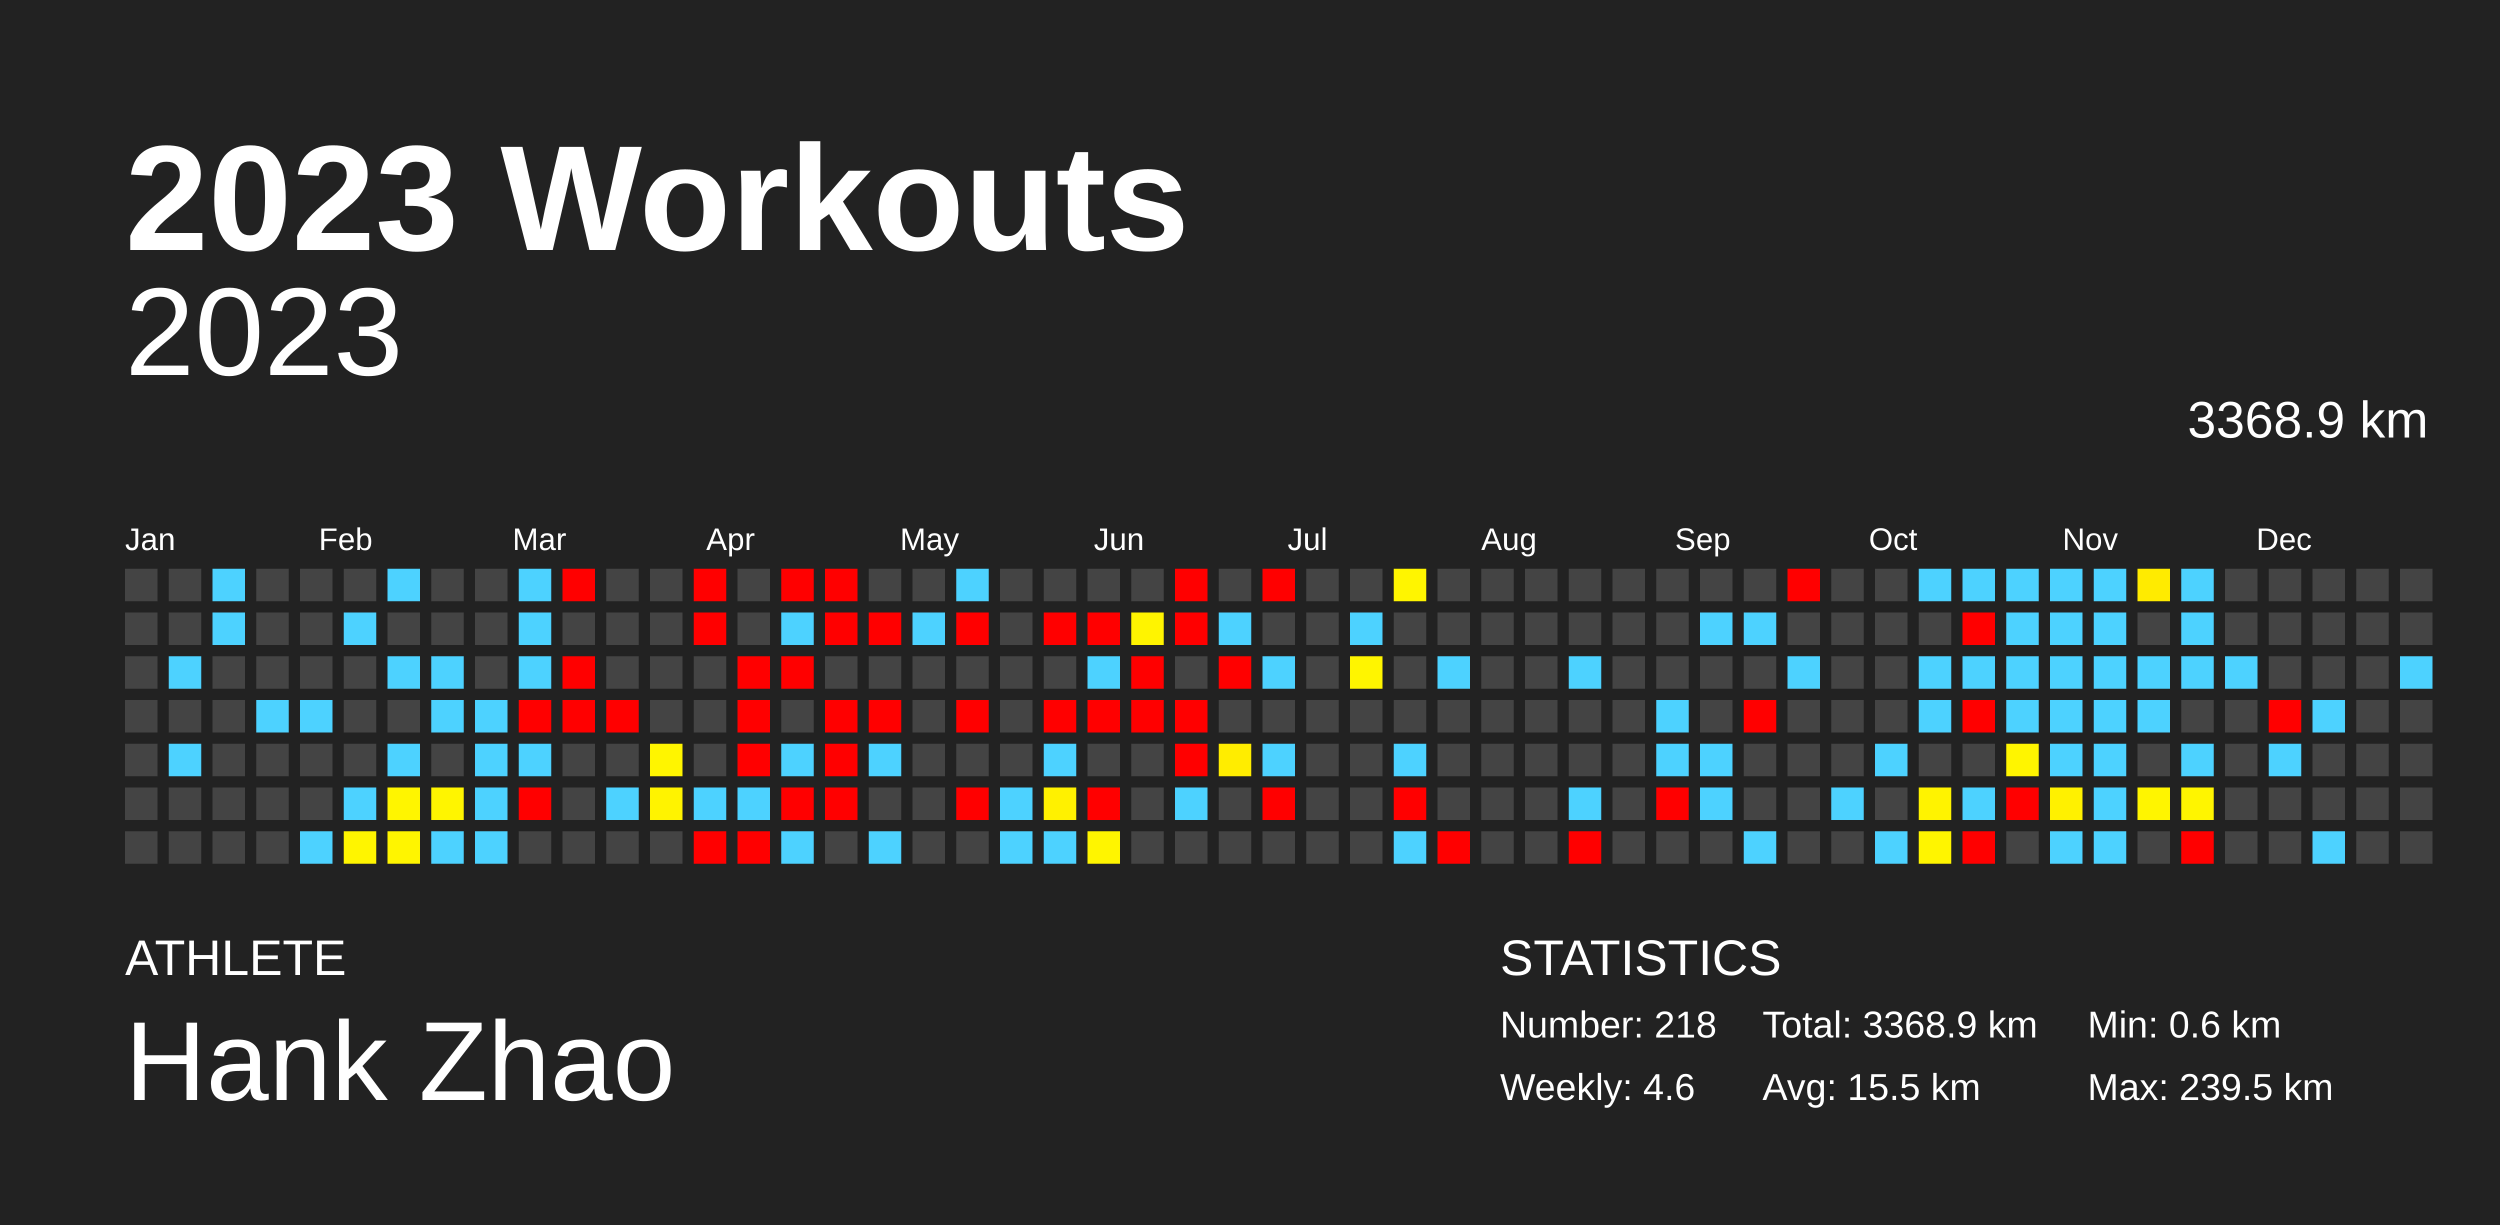
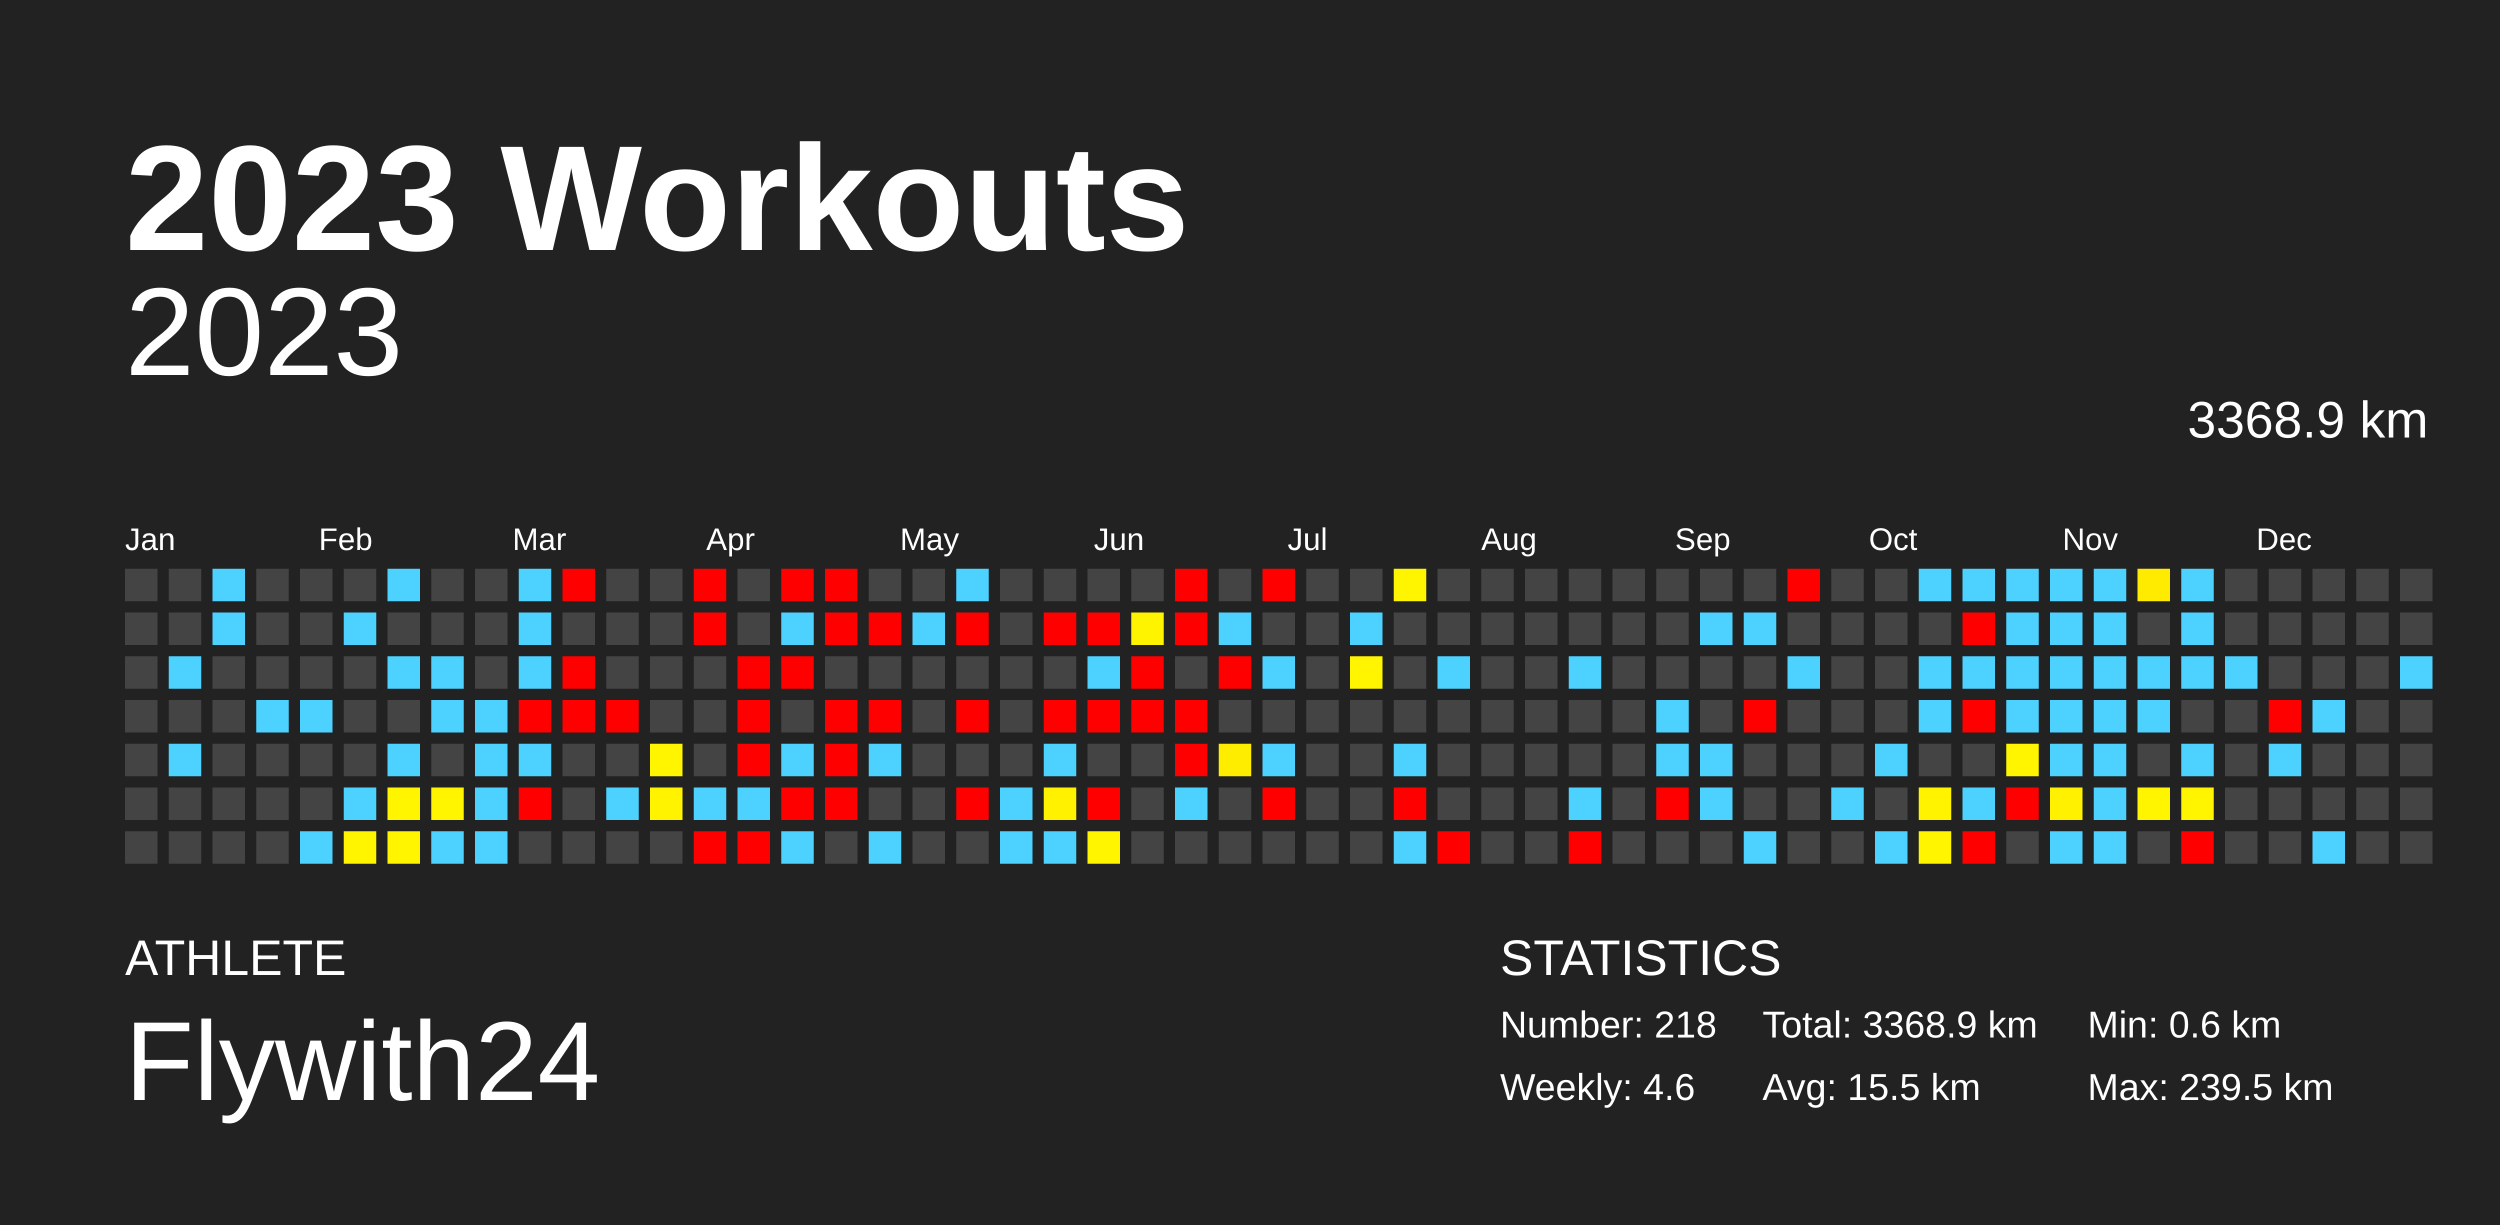
<svg xmlns="http://www.w3.org/2000/svg" baseProfile="full" height="98mm" version="1.1" viewBox="0,0,200,98" width="200mm">
  <defs />
  <rect fill="#222222" height="98" width="200" x="0" y="0" />
  <text fill="#FFFFFF" style="font-size:12px; font-family:Arial; font-weight:bold;" x="10" y="20">2023 Workouts</text>
  <text fill="#FFFFFF" style="font-size:4px; font-family:Arial" x="10" y="78">ATHLETE</text>
-   <text fill="#FFFFFF" style="font-size:9px; font-family:Arial" x="10" y="88">Hank Zhao</text>
+   <text fill="#FFFFFF" style="font-size:9px; font-family:Arial" x="10" y="88">Flywith24</text>
  <text fill="#FFFFFF" style="font-size:4px; font-family:Arial" x="120" y="78">STATISTICS</text>
  <text fill="#FFFFFF" style="font-size:3px; font-family:Arial" x="120" y="83">Number: 218</text>
  <text fill="#FFFFFF" style="font-size:3px; font-family:Arial" x="120" y="88">Weekly: 4.6</text>
  <text fill="#FFFFFF" style="font-size:3px; font-family:Arial" x="141" y="83">Total: 3368.9 km</text>
  <text fill="#FFFFFF" style="font-size:3px; font-family:Arial" x="141" y="88">Avg: 15.5 km</text>
  <text fill="#FFFFFF" style="font-size:3px; font-family:Arial" x="167" y="83">Min: 0.6 km</text>
  <text fill="#FFFFFF" style="font-size:3px; font-family:Arial" x="167" y="88">Max: 239.5 km</text>
  <text alignment-baseline="hanging" fill="#FFFFFF" style="font-size:10.0px; font-family:Arial;" x="10" y="30">2023</text>
  <text alignment-baseline="hanging" fill="#FFFFFF" style="font-size:4.125px; font-family:Arial;" x="175" y="35">3368.9 km</text>
  <text fill="#FFFFFF" style="font-size:2.5px; font-family:Arial" x="10.0" y="44">Jan</text>
  <text fill="#FFFFFF" style="font-size:2.5px; font-family:Arial" x="25.5" y="44">Feb</text>
  <text fill="#FFFFFF" style="font-size:2.5px; font-family:Arial" x="41.0" y="44">Mar</text>
  <text fill="#FFFFFF" style="font-size:2.5px; font-family:Arial" x="56.5" y="44">Apr</text>
  <text fill="#FFFFFF" style="font-size:2.5px; font-family:Arial" x="72.0" y="44">May</text>
  <text fill="#FFFFFF" style="font-size:2.5px; font-family:Arial" x="87.5" y="44">Jun</text>
  <text fill="#FFFFFF" style="font-size:2.5px; font-family:Arial" x="103.0" y="44">Jul</text>
  <text fill="#FFFFFF" style="font-size:2.5px; font-family:Arial" x="118.5" y="44">Aug</text>
  <text fill="#FFFFFF" style="font-size:2.5px; font-family:Arial" x="134.0" y="44">Sep</text>
  <text fill="#FFFFFF" style="font-size:2.5px; font-family:Arial" x="149.5" y="44">Oct</text>
  <text fill="#FFFFFF" style="font-size:2.5px; font-family:Arial" x="165.0" y="44">Nov</text>
  <text fill="#FFFFFF" style="font-size:2.5px; font-family:Arial" x="180.5" y="44">Dec</text>
  <rect fill="#444444" height="2.6" width="2.6" x="10.0" y="45.5" />
  <rect fill="#444444" height="2.6" width="2.6" x="10.0" y="49.0" />
  <rect fill="#444444" height="2.6" width="2.6" x="10.0" y="52.5" />
  <rect fill="#444444" height="2.6" width="2.6" x="10.0" y="56.0" />
  <rect fill="#444444" height="2.6" width="2.6" x="10.0" y="59.5" />
  <rect fill="#444444" height="2.6" width="2.6" x="10.0" y="63.0" />
  <rect fill="#444444" height="2.6" width="2.6" x="10.0" y="66.5" />
  <rect fill="#444444" height="2.6" width="2.6" x="13.5" y="45.5" />
  <rect fill="#444444" height="2.6" width="2.6" x="13.5" y="49.0" />
  <rect fill="#4dd2ff" height="2.6" width="2.6" x="13.5" y="52.5" />
  <rect fill="#444444" height="2.6" width="2.6" x="13.5" y="56.0" />
  <rect fill="#4dd2ff" height="2.6" width="2.6" x="13.5" y="59.5" />
  <rect fill="#444444" height="2.6" width="2.6" x="13.5" y="63.0" />
  <rect fill="#444444" height="2.6" width="2.6" x="13.5" y="66.5" />
  <rect fill="#4dd2ff" height="2.6" width="2.6" x="17.0" y="45.5" />
  <rect fill="#4dd2ff" height="2.6" width="2.6" x="17.0" y="49.0" />
  <rect fill="#444444" height="2.6" width="2.6" x="17.0" y="52.5" />
  <rect fill="#444444" height="2.6" width="2.6" x="17.0" y="56.0" />
  <rect fill="#444444" height="2.6" width="2.6" x="17.0" y="59.5" />
  <rect fill="#444444" height="2.6" width="2.6" x="17.0" y="63.0" />
  <rect fill="#444444" height="2.6" width="2.6" x="17.0" y="66.5" />
  <rect fill="#444444" height="2.6" width="2.6" x="20.5" y="45.5" />
  <rect fill="#444444" height="2.6" width="2.6" x="20.5" y="49.0" />
  <rect fill="#444444" height="2.6" width="2.6" x="20.5" y="52.5" />
  <rect fill="#4dd2ff" height="2.6" width="2.6" x="20.5" y="56.0" />
  <rect fill="#444444" height="2.6" width="2.6" x="20.5" y="59.5" />
  <rect fill="#444444" height="2.6" width="2.6" x="20.5" y="63.0" />
  <rect fill="#444444" height="2.6" width="2.6" x="20.5" y="66.5" />
  <rect fill="#444444" height="2.6" width="2.6" x="24.0" y="45.5" />
  <rect fill="#444444" height="2.6" width="2.6" x="24.0" y="49.0" />
  <rect fill="#444444" height="2.6" width="2.6" x="24.0" y="52.5" />
  <rect fill="#4dd2ff" height="2.6" width="2.6" x="24.0" y="56.0" />
  <rect fill="#444444" height="2.6" width="2.6" x="24.0" y="59.5" />
  <rect fill="#444444" height="2.6" width="2.6" x="24.0" y="63.0" />
  <rect fill="#4dd2ff" height="2.6" width="2.6" x="24.0" y="66.5" />
  <rect fill="#444444" height="2.6" width="2.6" x="27.5" y="45.5" />
  <rect fill="#4dd2ff" height="2.6" width="2.6" x="27.5" y="49.0" />
  <rect fill="#444444" height="2.6" width="2.6" x="27.5" y="52.5" />
  <rect fill="#444444" height="2.6" width="2.6" x="27.5" y="56.0" />
  <rect fill="#444444" height="2.6" width="2.6" x="27.5" y="59.5" />
  <rect fill="#4dd2ff" height="2.6" width="2.6" x="27.5" y="63.0" />
  <rect fill="#fff500" height="2.6" width="2.6" x="27.5" y="66.5" />
  <rect fill="#4dd2ff" height="2.6" width="2.6" x="31.0" y="45.5" />
  <rect fill="#444444" height="2.6" width="2.6" x="31.0" y="49.0" />
  <rect fill="#4dd2ff" height="2.6" width="2.6" x="31.0" y="52.5" />
  <rect fill="#444444" height="2.6" width="2.6" x="31.0" y="56.0" />
  <rect fill="#4dd2ff" height="2.6" width="2.6" x="31.0" y="59.5" />
  <rect fill="#fff500" height="2.6" width="2.6" x="31.0" y="63.0" />
  <rect fill="#fff500" height="2.6" width="2.6" x="31.0" y="66.5" />
  <rect fill="#444444" height="2.6" width="2.6" x="34.5" y="45.5" />
  <rect fill="#444444" height="2.6" width="2.6" x="34.5" y="49.0" />
  <rect fill="#4dd2ff" height="2.6" width="2.6" x="34.5" y="52.5" />
  <rect fill="#4dd2ff" height="2.6" width="2.6" x="34.5" y="56.0" />
  <rect fill="#444444" height="2.6" width="2.6" x="34.5" y="59.5" />
  <rect fill="#fff500" height="2.6" width="2.6" x="34.5" y="63.0" />
  <rect fill="#4dd2ff" height="2.6" width="2.6" x="34.5" y="66.5" />
  <rect fill="#444444" height="2.6" width="2.6" x="38.0" y="45.5" />
  <rect fill="#444444" height="2.6" width="2.6" x="38.0" y="49.0" />
  <rect fill="#444444" height="2.6" width="2.6" x="38.0" y="52.5" />
  <rect fill="#4dd2ff" height="2.6" width="2.6" x="38.0" y="56.0" />
  <rect fill="#4dd2ff" height="2.6" width="2.6" x="38.0" y="59.5" />
  <rect fill="#4dd2ff" height="2.6" width="2.6" x="38.0" y="63.0" />
  <rect fill="#4dd2ff" height="2.6" width="2.6" x="38.0" y="66.5" />
  <rect fill="#4dd2ff" height="2.6" width="2.6" x="41.5" y="45.5" />
  <rect fill="#4dd2ff" height="2.6" width="2.6" x="41.5" y="49.0" />
  <rect fill="#4dd2ff" height="2.6" width="2.6" x="41.5" y="52.5" />
  <rect fill="red" height="2.6" width="2.6" x="41.5" y="56.0" />
  <rect fill="#4dd2ff" height="2.6" width="2.6" x="41.5" y="59.5" />
  <rect fill="red" height="2.6" width="2.6" x="41.5" y="63.0" />
  <rect fill="#444444" height="2.6" width="2.6" x="41.5" y="66.5" />
  <rect fill="red" height="2.6" width="2.6" x="45.0" y="45.5" />
  <rect fill="#444444" height="2.6" width="2.6" x="45.0" y="49.0" />
  <rect fill="red" height="2.6" width="2.6" x="45.0" y="52.5" />
  <rect fill="red" height="2.6" width="2.6" x="45.0" y="56.0" />
  <rect fill="#444444" height="2.6" width="2.6" x="45.0" y="59.5" />
  <rect fill="#444444" height="2.6" width="2.6" x="45.0" y="63.0" />
  <rect fill="#444444" height="2.6" width="2.6" x="45.0" y="66.5" />
  <rect fill="#444444" height="2.6" width="2.6" x="48.5" y="45.5" />
  <rect fill="#444444" height="2.6" width="2.6" x="48.5" y="49.0" />
  <rect fill="#444444" height="2.6" width="2.6" x="48.5" y="52.5" />
  <rect fill="red" height="2.6" width="2.6" x="48.5" y="56.0" />
  <rect fill="#444444" height="2.6" width="2.6" x="48.5" y="59.5" />
  <rect fill="#4dd2ff" height="2.6" width="2.6" x="48.5" y="63.0" />
  <rect fill="#444444" height="2.6" width="2.6" x="48.5" y="66.5" />
  <rect fill="#444444" height="2.6" width="2.6" x="52.0" y="45.5" />
  <rect fill="#444444" height="2.6" width="2.6" x="52.0" y="49.0" />
  <rect fill="#444444" height="2.6" width="2.6" x="52.0" y="52.5" />
  <rect fill="#444444" height="2.6" width="2.6" x="52.0" y="56.0" />
  <rect fill="#fff500" height="2.6" width="2.6" x="52.0" y="59.5" />
  <rect fill="#fff300" height="2.6" width="2.6" x="52.0" y="63.0" />
  <rect fill="#444444" height="2.6" width="2.6" x="52.0" y="66.5" />
  <rect fill="red" height="2.6" width="2.6" x="55.5" y="45.5" />
  <rect fill="red" height="2.6" width="2.6" x="55.5" y="49.0" />
  <rect fill="#444444" height="2.6" width="2.6" x="55.5" y="52.5" />
  <rect fill="#444444" height="2.6" width="2.6" x="55.5" y="56.0" />
  <rect fill="#444444" height="2.6" width="2.6" x="55.5" y="59.5" />
  <rect fill="#4dd2ff" height="2.6" width="2.6" x="55.5" y="63.0" />
  <rect fill="red" height="2.6" width="2.6" x="55.5" y="66.5" />
  <rect fill="#444444" height="2.6" width="2.6" x="59.0" y="45.5" />
  <rect fill="#444444" height="2.6" width="2.6" x="59.0" y="49.0" />
  <rect fill="red" height="2.6" width="2.6" x="59.0" y="52.5" />
  <rect fill="red" height="2.6" width="2.6" x="59.0" y="56.0" />
  <rect fill="red" height="2.6" width="2.6" x="59.0" y="59.5" />
  <rect fill="#4dd2ff" height="2.6" width="2.6" x="59.0" y="63.0" />
  <rect fill="red" height="2.6" width="2.6" x="59.0" y="66.5" />
  <rect fill="red" height="2.6" width="2.6" x="62.5" y="45.5" />
  <rect fill="#4dd2ff" height="2.6" width="2.6" x="62.5" y="49.0" />
  <rect fill="red" height="2.6" width="2.6" x="62.5" y="52.5" />
  <rect fill="#444444" height="2.6" width="2.6" x="62.5" y="56.0" />
  <rect fill="#4dd2ff" height="2.6" width="2.6" x="62.5" y="59.5" />
  <rect fill="red" height="2.6" width="2.6" x="62.5" y="63.0" />
  <rect fill="#4dd2ff" height="2.6" width="2.6" x="62.5" y="66.5" />
  <rect fill="red" height="2.6" width="2.6" x="66.0" y="45.5" />
  <rect fill="red" height="2.6" width="2.6" x="66.0" y="49.0" />
  <rect fill="#444444" height="2.6" width="2.6" x="66.0" y="52.5" />
  <rect fill="red" height="2.6" width="2.6" x="66.0" y="56.0" />
  <rect fill="red" height="2.6" width="2.6" x="66.0" y="59.5" />
  <rect fill="red" height="2.6" width="2.6" x="66.0" y="63.0" />
  <rect fill="#444444" height="2.6" width="2.6" x="66.0" y="66.5" />
  <rect fill="#444444" height="2.6" width="2.6" x="69.5" y="45.5" />
  <rect fill="red" height="2.6" width="2.6" x="69.5" y="49.0" />
  <rect fill="#444444" height="2.6" width="2.6" x="69.5" y="52.5" />
  <rect fill="red" height="2.6" width="2.6" x="69.5" y="56.0" />
  <rect fill="#4dd2ff" height="2.6" width="2.6" x="69.5" y="59.5" />
  <rect fill="#444444" height="2.6" width="2.6" x="69.5" y="63.0" />
  <rect fill="#4dd2ff" height="2.6" width="2.6" x="69.5" y="66.5" />
  <rect fill="#444444" height="2.6" width="2.6" x="73.0" y="45.5" />
  <rect fill="#4dd2ff" height="2.6" width="2.6" x="73.0" y="49.0" />
  <rect fill="#444444" height="2.6" width="2.6" x="73.0" y="52.5" />
  <rect fill="#444444" height="2.6" width="2.6" x="73.0" y="56.0" />
  <rect fill="#444444" height="2.6" width="2.6" x="73.0" y="59.5" />
  <rect fill="#444444" height="2.6" width="2.6" x="73.0" y="63.0" />
  <rect fill="#444444" height="2.6" width="2.6" x="73.0" y="66.5" />
  <rect fill="#4dd2ff" height="2.6" width="2.6" x="76.5" y="45.5" />
  <rect fill="red" height="2.6" width="2.6" x="76.5" y="49.0" />
  <rect fill="#444444" height="2.6" width="2.6" x="76.5" y="52.5" />
  <rect fill="red" height="2.6" width="2.6" x="76.5" y="56.0" />
  <rect fill="#444444" height="2.6" width="2.6" x="76.5" y="59.5" />
  <rect fill="red" height="2.6" width="2.6" x="76.5" y="63.0" />
  <rect fill="#444444" height="2.6" width="2.6" x="76.5" y="66.5" />
  <rect fill="#444444" height="2.6" width="2.6" x="80.0" y="45.5" />
  <rect fill="#444444" height="2.6" width="2.6" x="80.0" y="49.0" />
  <rect fill="#444444" height="2.6" width="2.6" x="80.0" y="52.5" />
  <rect fill="#444444" height="2.6" width="2.6" x="80.0" y="56.0" />
  <rect fill="#444444" height="2.6" width="2.6" x="80.0" y="59.5" />
  <rect fill="#4dd2ff" height="2.6" width="2.6" x="80.0" y="63.0" />
  <rect fill="#4dd2ff" height="2.6" width="2.6" x="80.0" y="66.5" />
  <rect fill="#444444" height="2.6" width="2.6" x="83.5" y="45.5" />
  <rect fill="red" height="2.6" width="2.6" x="83.5" y="49.0" />
  <rect fill="#444444" height="2.6" width="2.6" x="83.5" y="52.5" />
  <rect fill="red" height="2.6" width="2.6" x="83.5" y="56.0" />
  <rect fill="#4dd2ff" height="2.6" width="2.6" x="83.5" y="59.5" />
  <rect fill="#fff100" height="2.6" width="2.6" x="83.5" y="63.0" />
  <rect fill="#4dd2ff" height="2.6" width="2.6" x="83.5" y="66.5" />
  <rect fill="#444444" height="2.6" width="2.6" x="87.0" y="45.5" />
  <rect fill="red" height="2.6" width="2.6" x="87.0" y="49.0" />
  <rect fill="#4dd2ff" height="2.6" width="2.6" x="87.0" y="52.5" />
  <rect fill="red" height="2.6" width="2.6" x="87.0" y="56.0" />
  <rect fill="#444444" height="2.6" width="2.6" x="87.0" y="59.5" />
  <rect fill="red" height="2.6" width="2.6" x="87.0" y="63.0" />
  <rect fill="#fff500" height="2.6" width="2.6" x="87.0" y="66.5" />
  <rect fill="#444444" height="2.6" width="2.6" x="90.5" y="45.5" />
  <rect fill="#fff400" height="2.6" width="2.6" x="90.5" y="49.0" />
  <rect fill="red" height="2.6" width="2.6" x="90.5" y="52.5" />
  <rect fill="red" height="2.6" width="2.6" x="90.5" y="56.0" />
  <rect fill="#444444" height="2.6" width="2.6" x="90.5" y="59.5" />
  <rect fill="#444444" height="2.6" width="2.6" x="90.5" y="63.0" />
  <rect fill="#444444" height="2.6" width="2.6" x="90.5" y="66.5" />
  <rect fill="red" height="2.6" width="2.6" x="94.0" y="45.5" />
  <rect fill="red" height="2.6" width="2.6" x="94.0" y="49.0" />
  <rect fill="#444444" height="2.6" width="2.6" x="94.0" y="52.5" />
  <rect fill="red" height="2.6" width="2.6" x="94.0" y="56.0" />
  <rect fill="red" height="2.6" width="2.6" x="94.0" y="59.5" />
  <rect fill="#4dd2ff" height="2.6" width="2.6" x="94.0" y="63.0" />
  <rect fill="#444444" height="2.6" width="2.6" x="94.0" y="66.5" />
  <rect fill="#444444" height="2.6" width="2.6" x="97.5" y="45.5" />
  <rect fill="#4dd2ff" height="2.6" width="2.6" x="97.5" y="49.0" />
  <rect fill="red" height="2.6" width="2.6" x="97.5" y="52.5" />
  <rect fill="#444444" height="2.6" width="2.6" x="97.5" y="56.0" />
  <rect fill="#ffed00" height="2.6" width="2.6" x="97.5" y="59.5" />
  <rect fill="#444444" height="2.6" width="2.6" x="97.5" y="63.0" />
  <rect fill="#444444" height="2.6" width="2.6" x="97.5" y="66.5" />
  <rect fill="red" height="2.6" width="2.6" x="101.0" y="45.5" />
  <rect fill="#444444" height="2.6" width="2.6" x="101.0" y="49.0" />
  <rect fill="#4dd2ff" height="2.6" width="2.6" x="101.0" y="52.5" />
  <rect fill="#444444" height="2.6" width="2.6" x="101.0" y="56.0" />
  <rect fill="#4dd2ff" height="2.6" width="2.6" x="101.0" y="59.5" />
  <rect fill="red" height="2.6" width="2.6" x="101.0" y="63.0" />
  <rect fill="#444444" height="2.6" width="2.6" x="101.0" y="66.5" />
  <rect fill="#444444" height="2.6" width="2.6" x="104.5" y="45.5" />
  <rect fill="#444444" height="2.6" width="2.6" x="104.5" y="49.0" />
  <rect fill="#444444" height="2.6" width="2.6" x="104.5" y="52.5" />
  <rect fill="#444444" height="2.6" width="2.6" x="104.5" y="56.0" />
  <rect fill="#444444" height="2.6" width="2.6" x="104.5" y="59.5" />
  <rect fill="#444444" height="2.6" width="2.6" x="104.5" y="63.0" />
  <rect fill="#444444" height="2.6" width="2.6" x="104.5" y="66.5" />
  <rect fill="#444444" height="2.6" width="2.6" x="108.0" y="45.5" />
  <rect fill="#4dd2ff" height="2.6" width="2.6" x="108.0" y="49.0" />
  <rect fill="#fff500" height="2.6" width="2.6" x="108.0" y="52.5" />
  <rect fill="#444444" height="2.6" width="2.6" x="108.0" y="56.0" />
  <rect fill="#444444" height="2.6" width="2.6" x="108.0" y="59.5" />
  <rect fill="#444444" height="2.6" width="2.6" x="108.0" y="63.0" />
  <rect fill="#444444" height="2.6" width="2.6" x="108.0" y="66.5" />
  <rect fill="#fff500" height="2.6" width="2.6" x="111.5" y="45.5" />
  <rect fill="#444444" height="2.6" width="2.6" x="111.5" y="49.0" />
  <rect fill="#444444" height="2.6" width="2.6" x="111.5" y="52.5" />
  <rect fill="#444444" height="2.6" width="2.6" x="111.5" y="56.0" />
  <rect fill="#4dd2ff" height="2.6" width="2.6" x="111.5" y="59.5" />
  <rect fill="red" height="2.6" width="2.6" x="111.5" y="63.0" />
  <rect fill="#4dd2ff" height="2.6" width="2.6" x="111.5" y="66.5" />
  <rect fill="#444444" height="2.6" width="2.6" x="115.0" y="45.5" />
  <rect fill="#444444" height="2.6" width="2.6" x="115.0" y="49.0" />
  <rect fill="#4dd2ff" height="2.6" width="2.6" x="115.0" y="52.5" />
  <rect fill="#444444" height="2.6" width="2.6" x="115.0" y="56.0" />
  <rect fill="#444444" height="2.6" width="2.6" x="115.0" y="59.5" />
  <rect fill="#444444" height="2.6" width="2.6" x="115.0" y="63.0" />
  <rect fill="red" height="2.6" width="2.6" x="115.0" y="66.5" />
  <rect fill="#444444" height="2.6" width="2.6" x="118.5" y="45.5" />
  <rect fill="#444444" height="2.6" width="2.6" x="118.5" y="49.0" />
  <rect fill="#444444" height="2.6" width="2.6" x="118.5" y="52.5" />
  <rect fill="#444444" height="2.6" width="2.6" x="118.5" y="56.0" />
  <rect fill="#444444" height="2.6" width="2.6" x="118.5" y="59.5" />
  <rect fill="#444444" height="2.6" width="2.6" x="118.5" y="63.0" />
  <rect fill="#444444" height="2.6" width="2.6" x="118.5" y="66.5" />
  <rect fill="#444444" height="2.6" width="2.6" x="122.0" y="45.5" />
  <rect fill="#444444" height="2.6" width="2.6" x="122.0" y="49.0" />
  <rect fill="#444444" height="2.6" width="2.6" x="122.0" y="52.5" />
  <rect fill="#444444" height="2.6" width="2.6" x="122.0" y="56.0" />
  <rect fill="#444444" height="2.6" width="2.6" x="122.0" y="59.5" />
  <rect fill="#444444" height="2.6" width="2.6" x="122.0" y="63.0" />
  <rect fill="#444444" height="2.6" width="2.6" x="122.0" y="66.5" />
  <rect fill="#444444" height="2.6" width="2.6" x="125.5" y="45.5" />
  <rect fill="#444444" height="2.6" width="2.6" x="125.5" y="49.0" />
  <rect fill="#4dd2ff" height="2.6" width="2.6" x="125.5" y="52.5" />
  <rect fill="#444444" height="2.6" width="2.6" x="125.5" y="56.0" />
  <rect fill="#444444" height="2.6" width="2.6" x="125.5" y="59.5" />
  <rect fill="#4dd2ff" height="2.6" width="2.6" x="125.5" y="63.0" />
  <rect fill="red" height="2.6" width="2.6" x="125.5" y="66.5" />
  <rect fill="#444444" height="2.6" width="2.6" x="129.0" y="45.5" />
  <rect fill="#444444" height="2.6" width="2.6" x="129.0" y="49.0" />
  <rect fill="#444444" height="2.6" width="2.6" x="129.0" y="52.5" />
  <rect fill="#444444" height="2.6" width="2.6" x="129.0" y="56.0" />
  <rect fill="#444444" height="2.6" width="2.6" x="129.0" y="59.5" />
  <rect fill="#444444" height="2.6" width="2.6" x="129.0" y="63.0" />
  <rect fill="#444444" height="2.6" width="2.6" x="129.0" y="66.5" />
  <rect fill="#444444" height="2.6" width="2.6" x="132.5" y="45.5" />
  <rect fill="#444444" height="2.6" width="2.6" x="132.5" y="49.0" />
  <rect fill="#444444" height="2.6" width="2.6" x="132.5" y="52.5" />
  <rect fill="#4dd2ff" height="2.6" width="2.6" x="132.5" y="56.0" />
  <rect fill="#4dd2ff" height="2.6" width="2.6" x="132.5" y="59.5" />
  <rect fill="red" height="2.6" width="2.6" x="132.5" y="63.0" />
  <rect fill="#444444" height="2.6" width="2.6" x="132.5" y="66.5" />
  <rect fill="#444444" height="2.6" width="2.6" x="136.0" y="45.5" />
  <rect fill="#4dd2ff" height="2.6" width="2.6" x="136.0" y="49.0" />
  <rect fill="#444444" height="2.6" width="2.6" x="136.0" y="52.5" />
  <rect fill="#444444" height="2.6" width="2.6" x="136.0" y="56.0" />
  <rect fill="#4dd2ff" height="2.6" width="2.6" x="136.0" y="59.5" />
  <rect fill="#4dd2ff" height="2.6" width="2.6" x="136.0" y="63.0" />
  <rect fill="#444444" height="2.6" width="2.6" x="136.0" y="66.5" />
  <rect fill="#444444" height="2.6" width="2.6" x="139.5" y="45.5" />
  <rect fill="#4dd2ff" height="2.6" width="2.6" x="139.5" y="49.0" />
  <rect fill="#444444" height="2.6" width="2.6" x="139.5" y="52.5" />
  <rect fill="red" height="2.6" width="2.6" x="139.5" y="56.0" />
  <rect fill="#444444" height="2.6" width="2.6" x="139.5" y="59.5" />
  <rect fill="#444444" height="2.6" width="2.6" x="139.5" y="63.0" />
  <rect fill="#4dd2ff" height="2.6" width="2.6" x="139.5" y="66.5" />
  <rect fill="red" height="2.6" width="2.6" x="143.0" y="45.5" />
  <rect fill="#444444" height="2.6" width="2.6" x="143.0" y="49.0" />
  <rect fill="#4dd2ff" height="2.6" width="2.6" x="143.0" y="52.5" />
  <rect fill="#444444" height="2.6" width="2.6" x="143.0" y="56.0" />
  <rect fill="#444444" height="2.6" width="2.6" x="143.0" y="59.5" />
  <rect fill="#444444" height="2.6" width="2.6" x="143.0" y="63.0" />
  <rect fill="#444444" height="2.6" width="2.6" x="143.0" y="66.5" />
  <rect fill="#444444" height="2.6" width="2.6" x="146.5" y="45.5" />
  <rect fill="#444444" height="2.6" width="2.6" x="146.5" y="49.0" />
  <rect fill="#444444" height="2.6" width="2.6" x="146.5" y="52.5" />
  <rect fill="#444444" height="2.6" width="2.6" x="146.5" y="56.0" />
  <rect fill="#444444" height="2.6" width="2.6" x="146.5" y="59.5" />
  <rect fill="#4dd2ff" height="2.6" width="2.6" x="146.5" y="63.0" />
  <rect fill="#444444" height="2.6" width="2.6" x="146.5" y="66.5" />
  <rect fill="#444444" height="2.6" width="2.6" x="150.0" y="45.5" />
  <rect fill="#444444" height="2.6" width="2.6" x="150.0" y="49.0" />
  <rect fill="#444444" height="2.6" width="2.6" x="150.0" y="52.5" />
  <rect fill="#444444" height="2.6" width="2.6" x="150.0" y="56.0" />
  <rect fill="#4dd2ff" height="2.6" width="2.6" x="150.0" y="59.5" />
  <rect fill="#444444" height="2.6" width="2.6" x="150.0" y="63.0" />
  <rect fill="#4dd2ff" height="2.6" width="2.6" x="150.0" y="66.5" />
  <rect fill="#4dd2ff" height="2.6" width="2.6" x="153.5" y="45.5" />
  <rect fill="#444444" height="2.6" width="2.6" x="153.5" y="49.0" />
  <rect fill="#4dd2ff" height="2.6" width="2.6" x="153.5" y="52.5" />
  <rect fill="#4dd2ff" height="2.6" width="2.6" x="153.5" y="56.0" />
  <rect fill="#444444" height="2.6" width="2.6" x="153.5" y="59.5" />
  <rect fill="#fff300" height="2.6" width="2.6" x="153.5" y="63.0" />
  <rect fill="#fff500" height="2.6" width="2.6" x="153.5" y="66.5" />
  <rect fill="#4dd2ff" height="2.6" width="2.6" x="157.0" y="45.5" />
  <rect fill="red" height="2.6" width="2.6" x="157.0" y="49.0" />
  <rect fill="#4dd2ff" height="2.6" width="2.6" x="157.0" y="52.5" />
  <rect fill="red" height="2.6" width="2.6" x="157.0" y="56.0" />
  <rect fill="#444444" height="2.6" width="2.6" x="157.0" y="59.5" />
  <rect fill="#4dd2ff" height="2.6" width="2.6" x="157.0" y="63.0" />
  <rect fill="red" height="2.6" width="2.6" x="157.0" y="66.5" />
  <rect fill="#4dd2ff" height="2.6" width="2.6" x="160.5" y="45.5" />
  <rect fill="#4dd2ff" height="2.6" width="2.6" x="160.5" y="49.0" />
  <rect fill="#4dd2ff" height="2.6" width="2.6" x="160.5" y="52.5" />
  <rect fill="#4dd2ff" height="2.6" width="2.6" x="160.5" y="56.0" />
  <rect fill="#fff500" height="2.6" width="2.6" x="160.5" y="59.5" />
  <rect fill="red" height="2.6" width="2.6" x="160.5" y="63.0" />
  <rect fill="#444444" height="2.6" width="2.6" x="160.5" y="66.5" />
  <rect fill="#4dd2ff" height="2.6" width="2.6" x="164.0" y="45.5" />
  <rect fill="#4dd2ff" height="2.6" width="2.6" x="164.0" y="49.0" />
  <rect fill="#4dd2ff" height="2.6" width="2.6" x="164.0" y="52.5" />
  <rect fill="#4dd2ff" height="2.6" width="2.6" x="164.0" y="56.0" />
  <rect fill="#4dd2ff" height="2.6" width="2.6" x="164.0" y="59.5" />
  <rect fill="#fff100" height="2.6" width="2.6" x="164.0" y="63.0" />
  <rect fill="#4dd2ff" height="2.6" width="2.6" x="164.0" y="66.5" />
  <rect fill="#4dd2ff" height="2.6" width="2.6" x="167.5" y="45.5" />
  <rect fill="#4dd2ff" height="2.6" width="2.6" x="167.5" y="49.0" />
  <rect fill="#4dd2ff" height="2.6" width="2.6" x="167.5" y="52.5" />
  <rect fill="#4dd2ff" height="2.6" width="2.6" x="167.5" y="56.0" />
  <rect fill="#4dd2ff" height="2.6" width="2.6" x="167.5" y="59.5" />
  <rect fill="#4dd2ff" height="2.6" width="2.6" x="167.5" y="63.0" />
  <rect fill="#4dd2ff" height="2.6" width="2.6" x="167.5" y="66.5" />
  <rect fill="#ffeb00" height="2.6" width="2.6" x="171.0" y="45.5" />
  <rect fill="#444444" height="2.6" width="2.6" x="171.0" y="49.0" />
  <rect fill="#4dd2ff" height="2.6" width="2.6" x="171.0" y="52.5" />
  <rect fill="#4dd2ff" height="2.6" width="2.6" x="171.0" y="56.0" />
  <rect fill="#444444" height="2.6" width="2.6" x="171.0" y="59.5" />
  <rect fill="#fff500" height="2.6" width="2.6" x="171.0" y="63.0" />
  <rect fill="#444444" height="2.6" width="2.6" x="171.0" y="66.5" />
  <rect fill="#4dd2ff" height="2.6" width="2.6" x="174.5" y="45.5" />
  <rect fill="#4dd2ff" height="2.6" width="2.6" x="174.5" y="49.0" />
  <rect fill="#4dd2ff" height="2.6" width="2.6" x="174.5" y="52.5" />
  <rect fill="#444444" height="2.6" width="2.6" x="174.5" y="56.0" />
  <rect fill="#4dd2ff" height="2.6" width="2.6" x="174.5" y="59.5" />
  <rect fill="#fff500" height="2.6" width="2.6" x="174.5" y="63.0" />
  <rect fill="red" height="2.6" width="2.6" x="174.5" y="66.5" />
  <rect fill="#444444" height="2.6" width="2.6" x="178.0" y="45.5" />
  <rect fill="#444444" height="2.6" width="2.6" x="178.0" y="49.0" />
  <rect fill="#4dd2ff" height="2.6" width="2.6" x="178.0" y="52.5" />
  <rect fill="#444444" height="2.6" width="2.6" x="178.0" y="56.0" />
  <rect fill="#444444" height="2.6" width="2.6" x="178.0" y="59.5" />
  <rect fill="#444444" height="2.6" width="2.6" x="178.0" y="63.0" />
  <rect fill="#444444" height="2.6" width="2.6" x="178.0" y="66.5" />
  <rect fill="#444444" height="2.6" width="2.6" x="181.5" y="45.5" />
  <rect fill="#444444" height="2.6" width="2.6" x="181.5" y="49.0" />
  <rect fill="#444444" height="2.6" width="2.6" x="181.5" y="52.5" />
  <rect fill="red" height="2.6" width="2.6" x="181.5" y="56.0" />
  <rect fill="#4dd2ff" height="2.6" width="2.6" x="181.5" y="59.5" />
  <rect fill="#444444" height="2.6" width="2.6" x="181.5" y="63.0" />
  <rect fill="#444444" height="2.6" width="2.6" x="181.5" y="66.5" />
  <rect fill="#444444" height="2.6" width="2.6" x="185.0" y="45.5" />
  <rect fill="#444444" height="2.6" width="2.6" x="185.0" y="49.0" />
  <rect fill="#444444" height="2.6" width="2.6" x="185.0" y="52.5" />
  <rect fill="#4dd2ff" height="2.6" width="2.6" x="185.0" y="56.0" />
  <rect fill="#444444" height="2.6" width="2.6" x="185.0" y="59.5" />
  <rect fill="#444444" height="2.6" width="2.6" x="185.0" y="63.0" />
  <rect fill="#4dd2ff" height="2.6" width="2.6" x="185.0" y="66.5" />
  <rect fill="#444444" height="2.6" width="2.6" x="188.5" y="45.5" />
  <rect fill="#444444" height="2.6" width="2.6" x="188.5" y="49.0" />
  <rect fill="#444444" height="2.6" width="2.6" x="188.5" y="52.5" />
  <rect fill="#444444" height="2.6" width="2.6" x="188.5" y="56.0" />
  <rect fill="#444444" height="2.6" width="2.6" x="188.5" y="59.5" />
  <rect fill="#444444" height="2.6" width="2.6" x="188.5" y="63.0" />
  <rect fill="#444444" height="2.6" width="2.6" x="188.5" y="66.5" />
  <rect fill="#444444" height="2.6" width="2.6" x="192.0" y="45.5" />
  <rect fill="#444444" height="2.6" width="2.6" x="192.0" y="49.0" />
  <rect fill="#4dd2ff" height="2.6" width="2.6" x="192.0" y="52.5" />
  <rect fill="#444444" height="2.6" width="2.6" x="192.0" y="56.0" />
  <rect fill="#444444" height="2.6" width="2.6" x="192.0" y="59.5" />
  <rect fill="#444444" height="2.6" width="2.6" x="192.0" y="63.0" />
  <rect fill="#444444" height="2.6" width="2.6" x="192.0" y="66.5" />
</svg>
